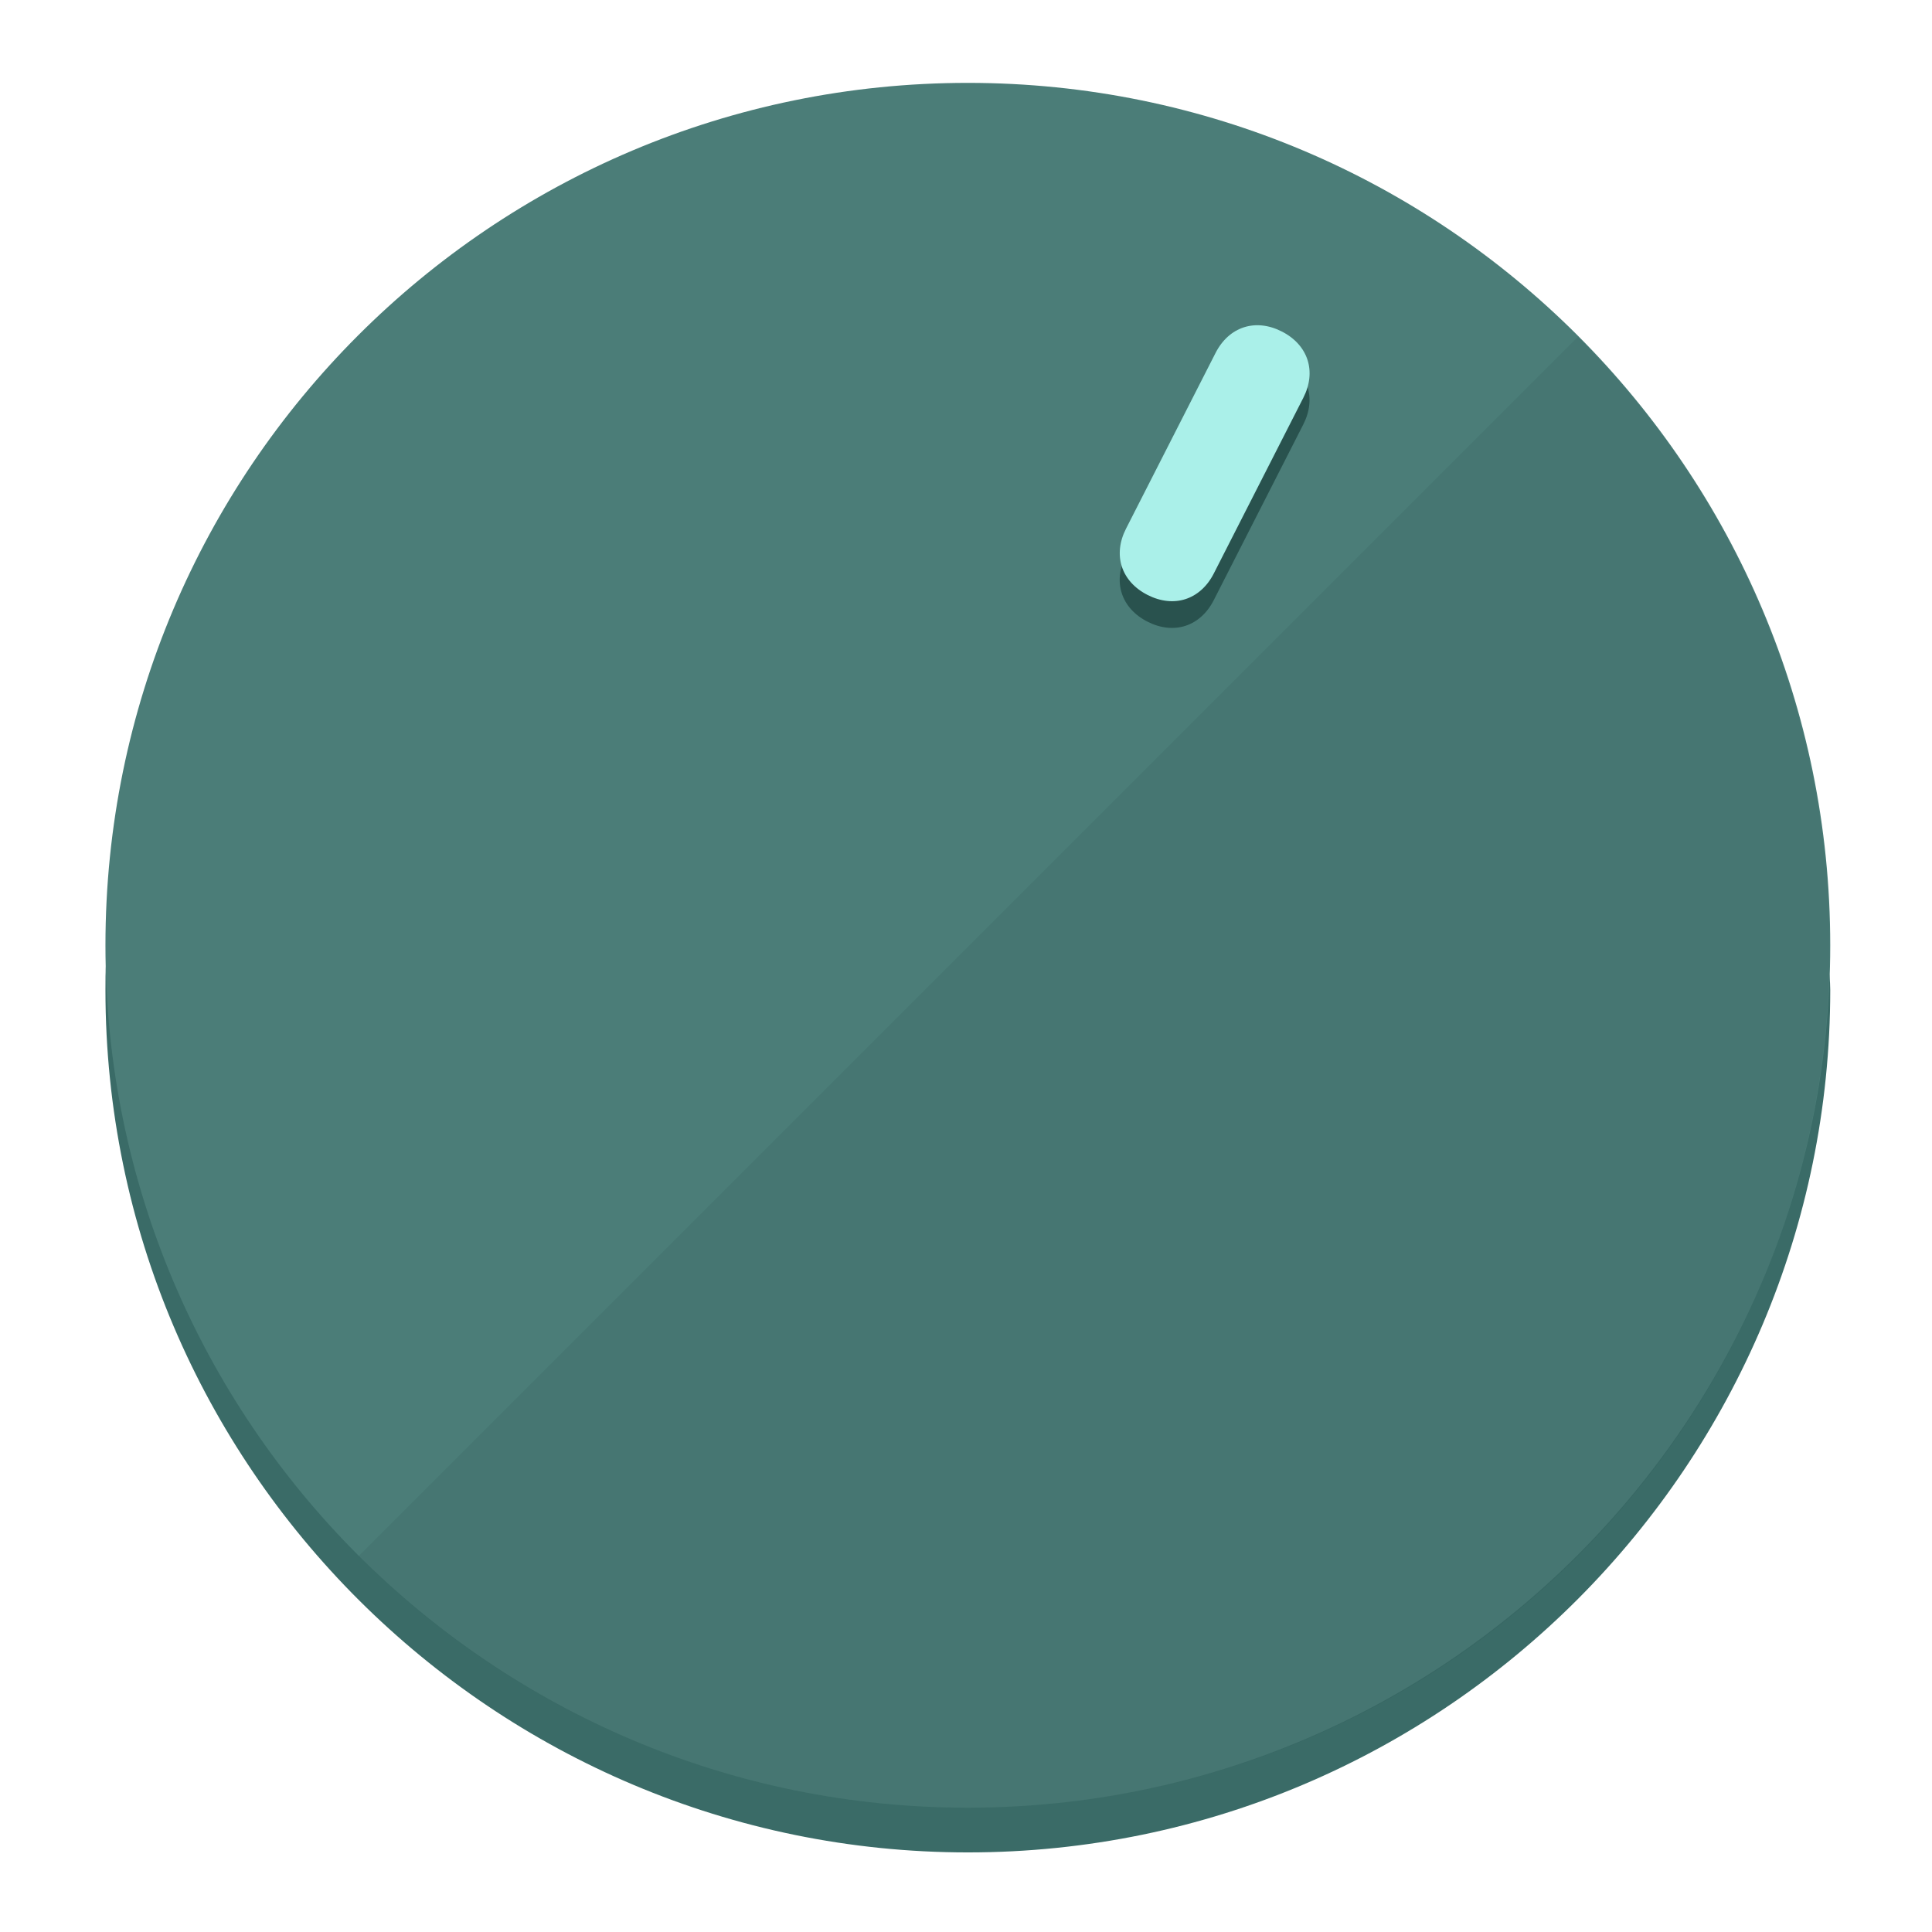
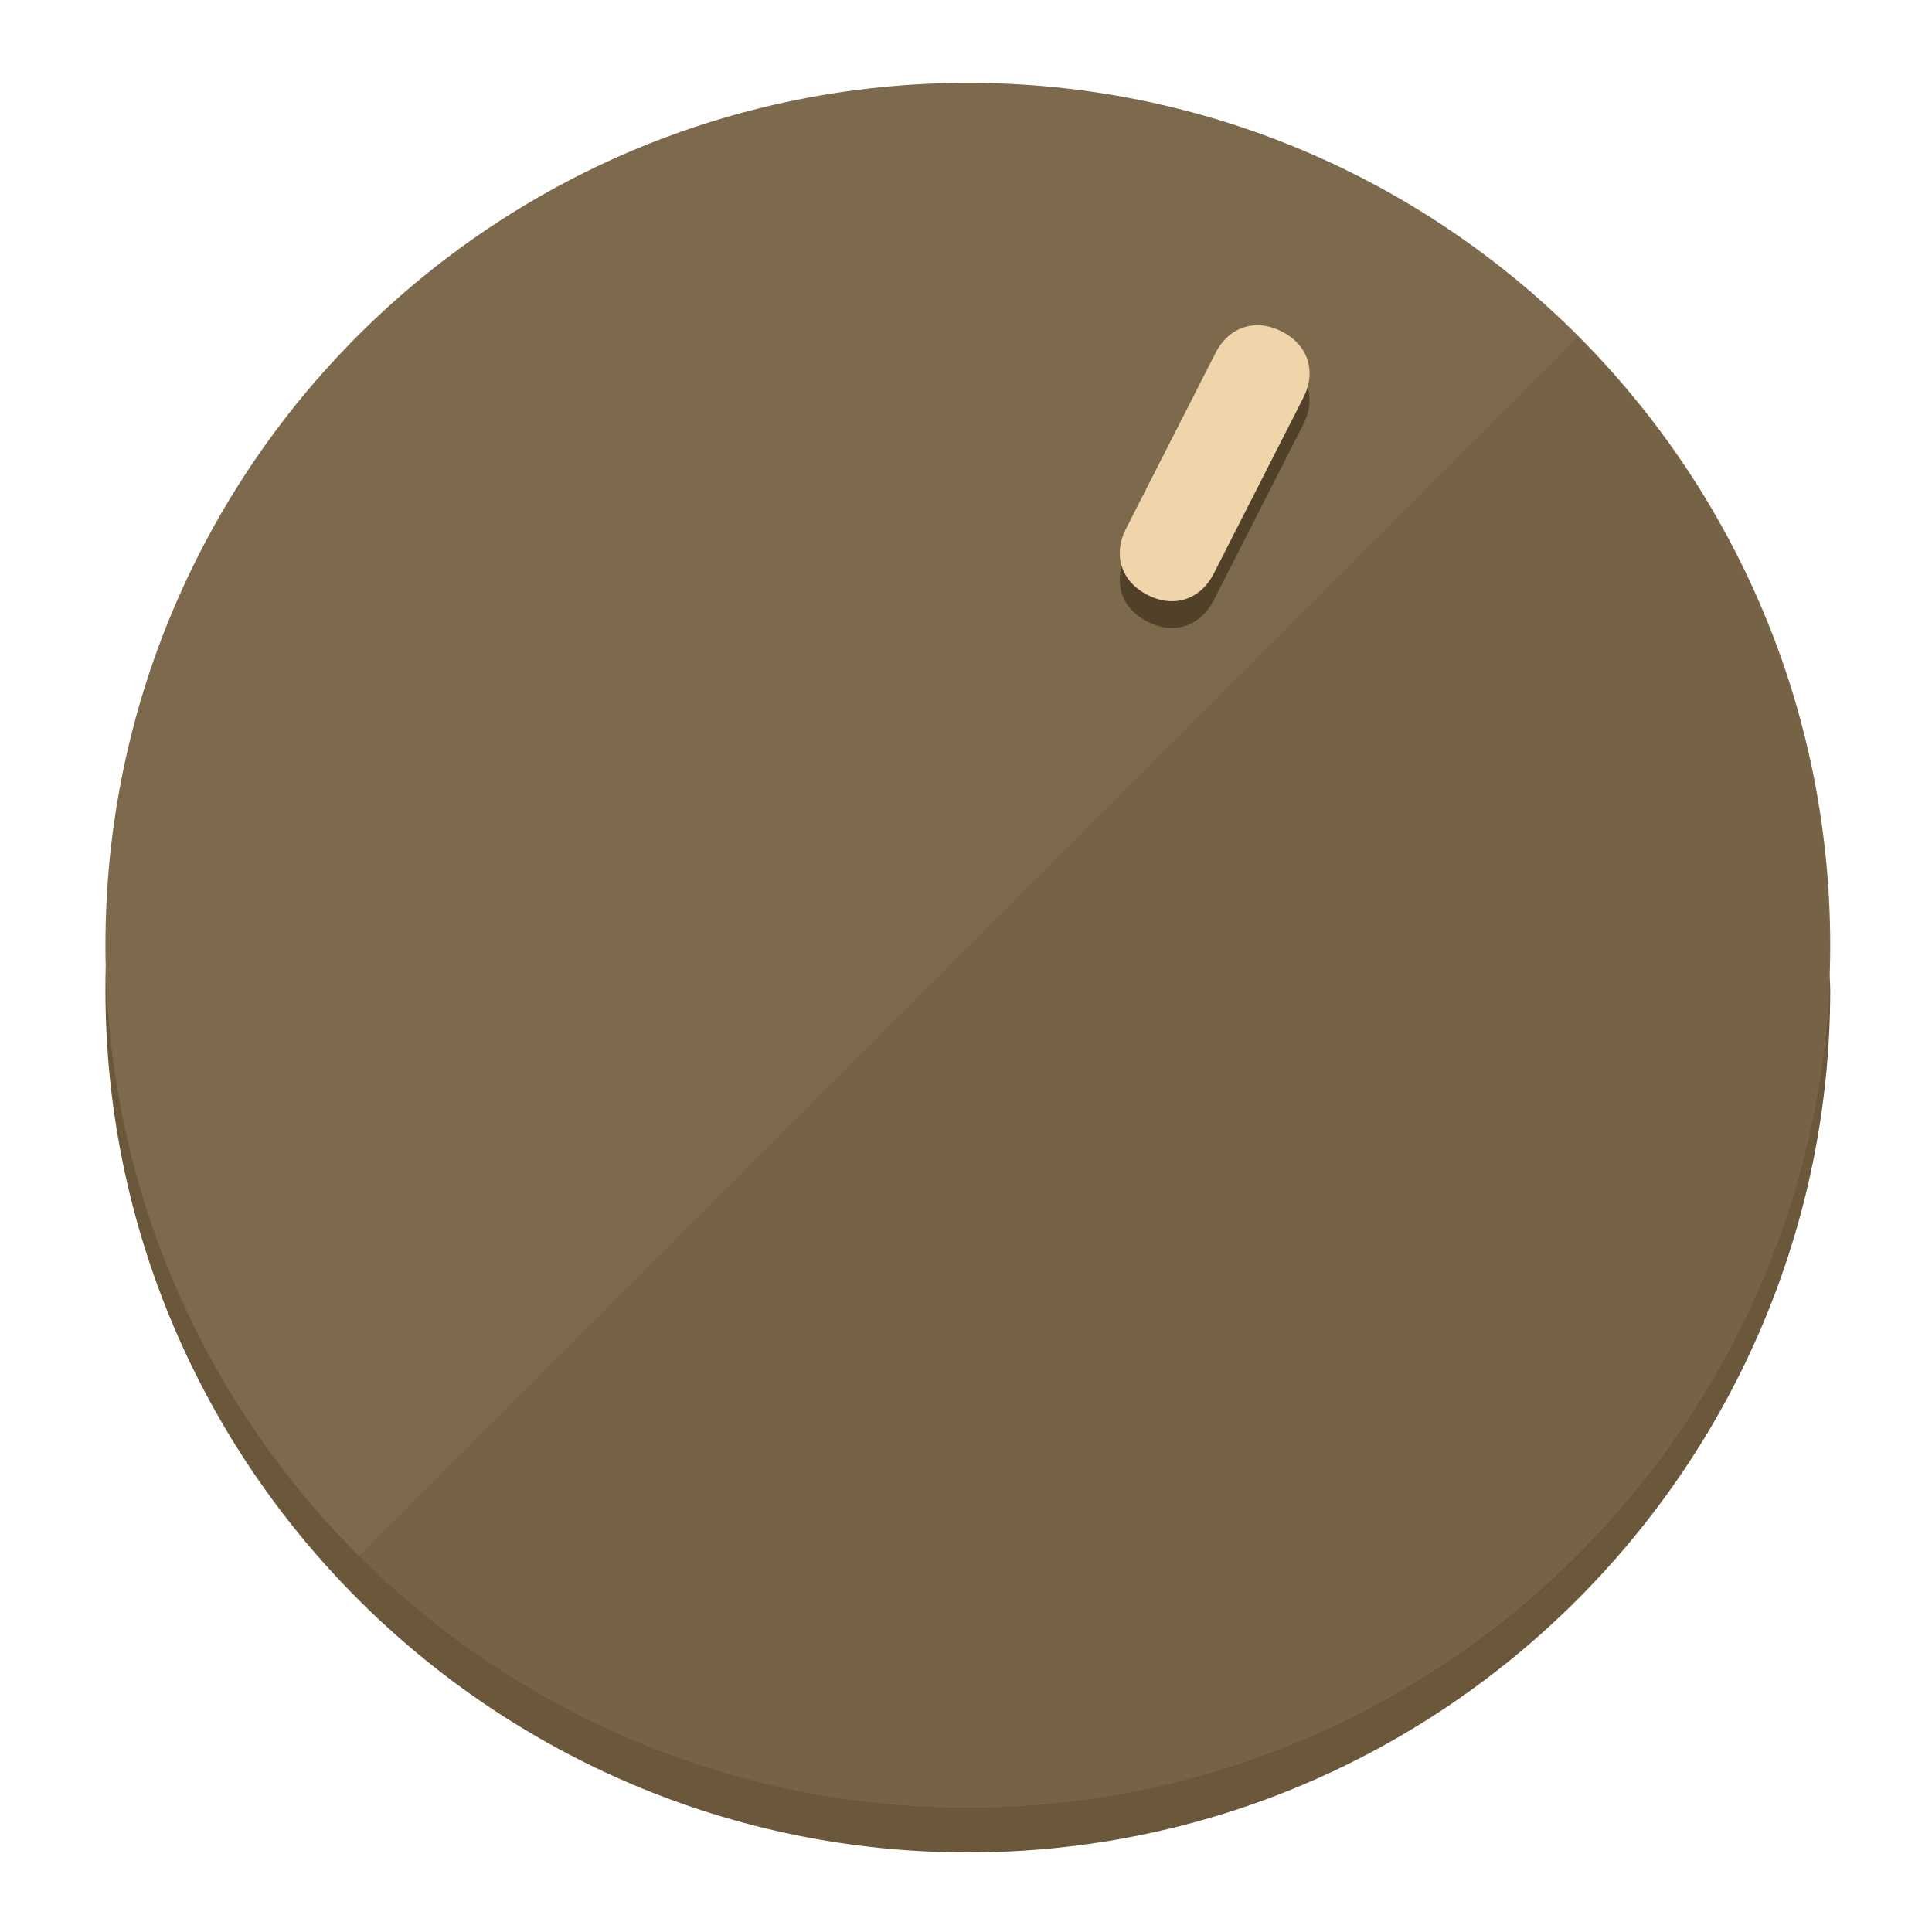
<svg xmlns="http://www.w3.org/2000/svg" height="120px" width="120px" version="1.1" id="Layer_1" viewBox="0 0 496.8 496.8" xml:space="preserve">
  <defs id="defs23" />
  <g id="g3158">
-     <path style="display:inline;fill:#3A6B67;fill-opacity:1;stroke-width:1.584" d="m 248.875,445.92 c 116.582,0 212.89,-91.238 220.493,-205.286 0,5.069 1.267,8.87 1.267,13.939 0,121.651 -98.842,221.76 -221.76,221.76 -121.651,0 -221.76,-98.842 -221.76,-221.76 0,-5.069 0,-8.87 1.267,-13.939 7.603,114.048 103.91,205.286 220.493,205.286 z" id="path8" />
-     <circle style="display:inline;fill:#4B7D78;fill-opacity:1;stroke-width:1.584" cx="248.875" cy="243.071" r="221.76" id="circle12" />
-     <path style="display:inline;fill:#29524E;fill-opacity:0.154;stroke-width:1.587" d="m 405.744,86.606 c 86.308,86.308 86.308,227.193 0,313.5 -86.308,86.308 -227.193,86.308 -313.5,0" id="path14" />
+     <path style="display:inline;fill:#6B573A;fill-opacity:1;stroke-width:1.584" d="m 248.875,445.92 c 116.582,0 212.89,-91.238 220.493,-205.286 0,5.069 1.267,8.87 1.267,13.939 0,121.651 -98.842,221.76 -221.76,221.76 -121.651,0 -221.76,-98.842 -221.76,-221.76 0,-5.069 0,-8.87 1.267,-13.939 7.603,114.048 103.91,205.286 220.493,205.286 z" id="path8" />
+     <circle style="display:inline;fill:#7D694B;fill-opacity:1;stroke-width:1.584" cx="248.875" cy="243.071" r="221.76" id="circle12" />
+     <path style="display:inline;fill:#524129;fill-opacity:0.154;stroke-width:1.587" d="m 405.744,86.606 c 86.308,86.308 86.308,227.193 0,313.5 -86.308,86.308 -227.193,86.308 -313.5,0" id="path14" />
  </g>
  <g id="g3198">
    <circle style="display:none;fill:#000000;fill-opacity:0;stroke-width:1.584" cx="331.97" cy="104.232" r="221.76" id="circle12-3" transform="rotate(27)" />
-     <path style="display:inline;fill:#29524E;fill-opacity:1;stroke-width:1.584" d="m 312.114,154.319 c -3.452,6.774 -10.269,8.99 -17.044,5.538 v 0 c -6.775,-3.452 -8.99,-10.269 -5.538,-17.044 l 23.012,-45.163 c 3.452,-6.774 10.269,-8.99 17.044,-5.538 v 0 c 6.774,3.452 8.99,10.269 5.538,17.044 z" id="path3789" />
-     <path style="display:inline;fill:#AAF0E9;stroke-width:1.584" d="m 312.13,147.448 c -3.452,6.775 -10.269,8.99 -17.044,5.538 v 0 c -6.774,-3.452 -8.99,-10.269 -5.538,-17.044 l 23.012,-45.163 c 3.452,-6.775 10.269,-8.99 17.044,-5.538 v 0 c 6.775,3.452 8.99,10.269 5.538,17.044 z" id="path915" />
+     <path style="display:inline;fill:#524129;fill-opacity:1;stroke-width:1.584" d="m 312.114,154.319 c -3.452,6.774 -10.269,8.99 -17.044,5.538 v 0 c -6.775,-3.452 -8.99,-10.269 -5.538,-17.044 l 23.012,-45.163 c 3.452,-6.774 10.269,-8.99 17.044,-5.538 v 0 c 6.774,3.452 8.99,10.269 5.538,17.044 z" id="path3789" />
+     <path style="display:inline;fill:#F0D4AA;stroke-width:1.584" d="m 312.13,147.448 c -3.452,6.775 -10.269,8.99 -17.044,5.538 v 0 c -6.774,-3.452 -8.99,-10.269 -5.538,-17.044 l 23.012,-45.163 c 3.452,-6.775 10.269,-8.99 17.044,-5.538 v 0 c 6.775,3.452 8.99,10.269 5.538,17.044 z" id="path915" />
  </g>
</svg>
